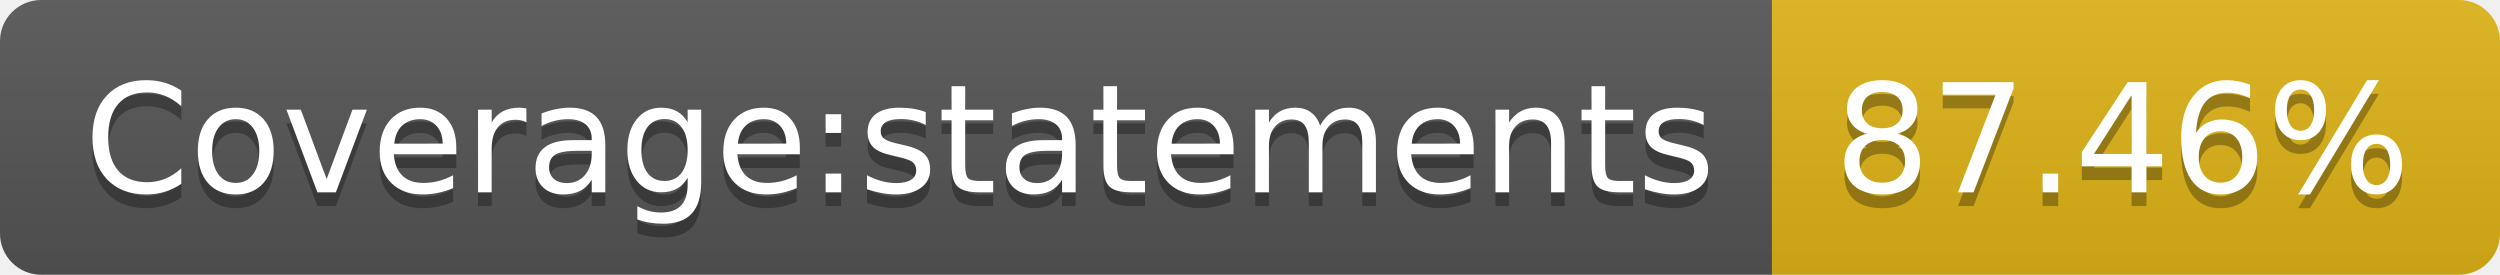
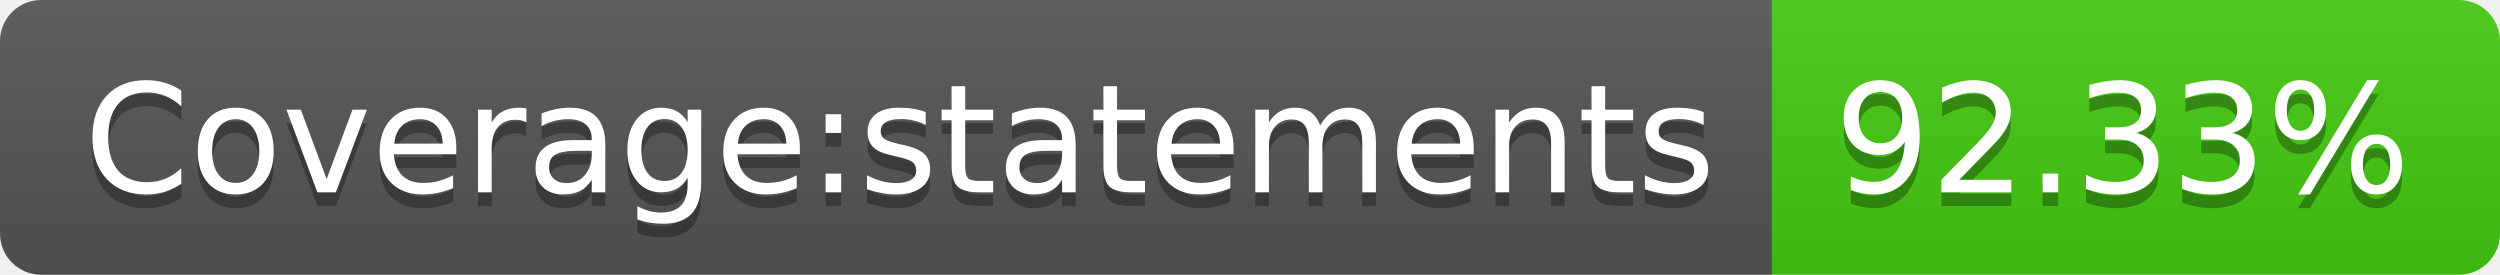
- <svg xmlns="http://www.w3.org/2000/svg" width="182" height="20" role="img" aria-label="Coverage:statements: 87.46%">
+ <svg xmlns="http://www.w3.org/2000/svg" width="182" height="20" role="img" aria-label="Coverage:statements: 92.33%">
  <linearGradient id="s" x2="0" y2="100%">
    <stop offset="0" stop-color="#bbb" stop-opacity=".1" />
    <stop offset="1" stop-opacity=".1" />
  </linearGradient>
  <clipPath id="r">
    <rect width="182" height="20" rx="3" fill="#fff" />
  </clipPath>
  <g clip-path="url(#r)">
    <rect width="129" height="20" fill="#555" />
-     <rect x="129" width="53" height="20" fill="#dfb317" />
+     <rect x="129" width="53" height="20" fill="#4c1" />
    <rect width="182" height="20" fill="url(#s)" />
  </g>
  <g fill="#fff" text-anchor="middle" font-family="Verdana,Geneva,DejaVu Sans,sans-serif" text-rendering="geometricPrecision" font-size="110">
    <text aria-hidden="true" x="655" y="150" fill="#010101" fill-opacity=".3" transform="scale(.1)" textLength="1190">Coverage:statements</text>
    <text x="655" y="140" transform="scale(.1)" fill="#fff" textLength="1190">Coverage:statements</text>
-     <text aria-hidden="true" x="1545" y="150" fill="#010101" fill-opacity=".3" transform="scale(.1)" textLength="430">87.46%</text>
-     <text x="1545" y="140" transform="scale(.1)" fill="#fff" textLength="430">87.46%</text>
+     <text aria-hidden="true" x="1545" y="150" fill="#010101" fill-opacity=".3" transform="scale(.1)" textLength="430">92.33%</text>
+     <text x="1545" y="140" transform="scale(.1)" fill="#fff" textLength="430">92.33%</text>
  </g>
</svg>
